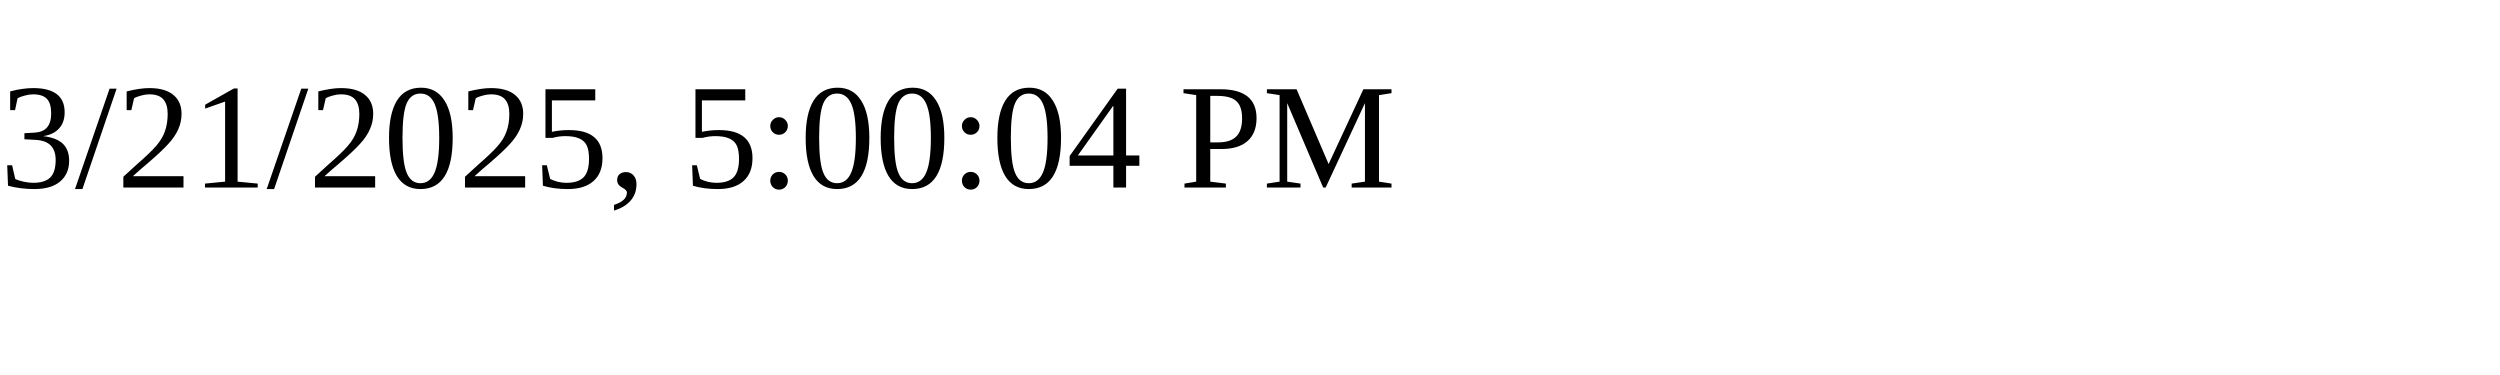
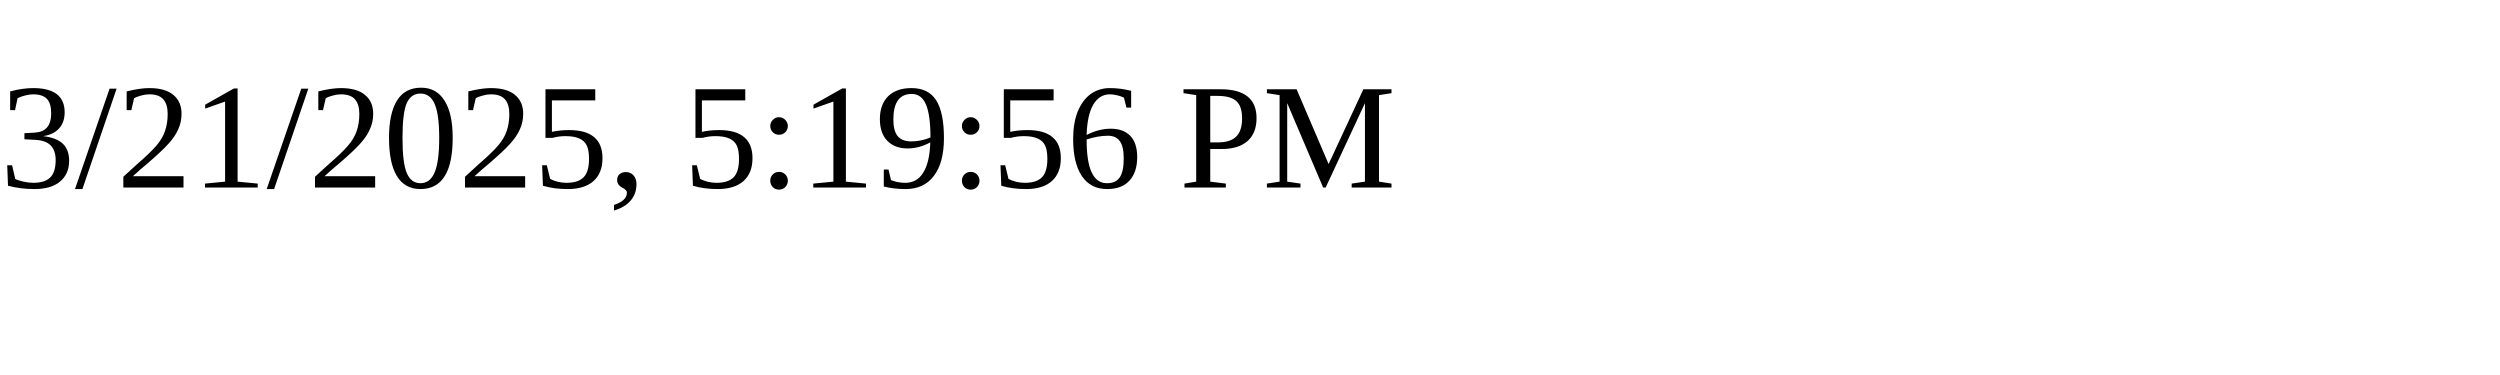
<svg xmlns="http://www.w3.org/2000/svg" height="30" width="200">
-   <text x="0" y="15">3/21/2025, 5:00:04 PM</text>
+   <text x="0" y="15">3/21/2025, 5:19:56 PM</text>
</svg>
